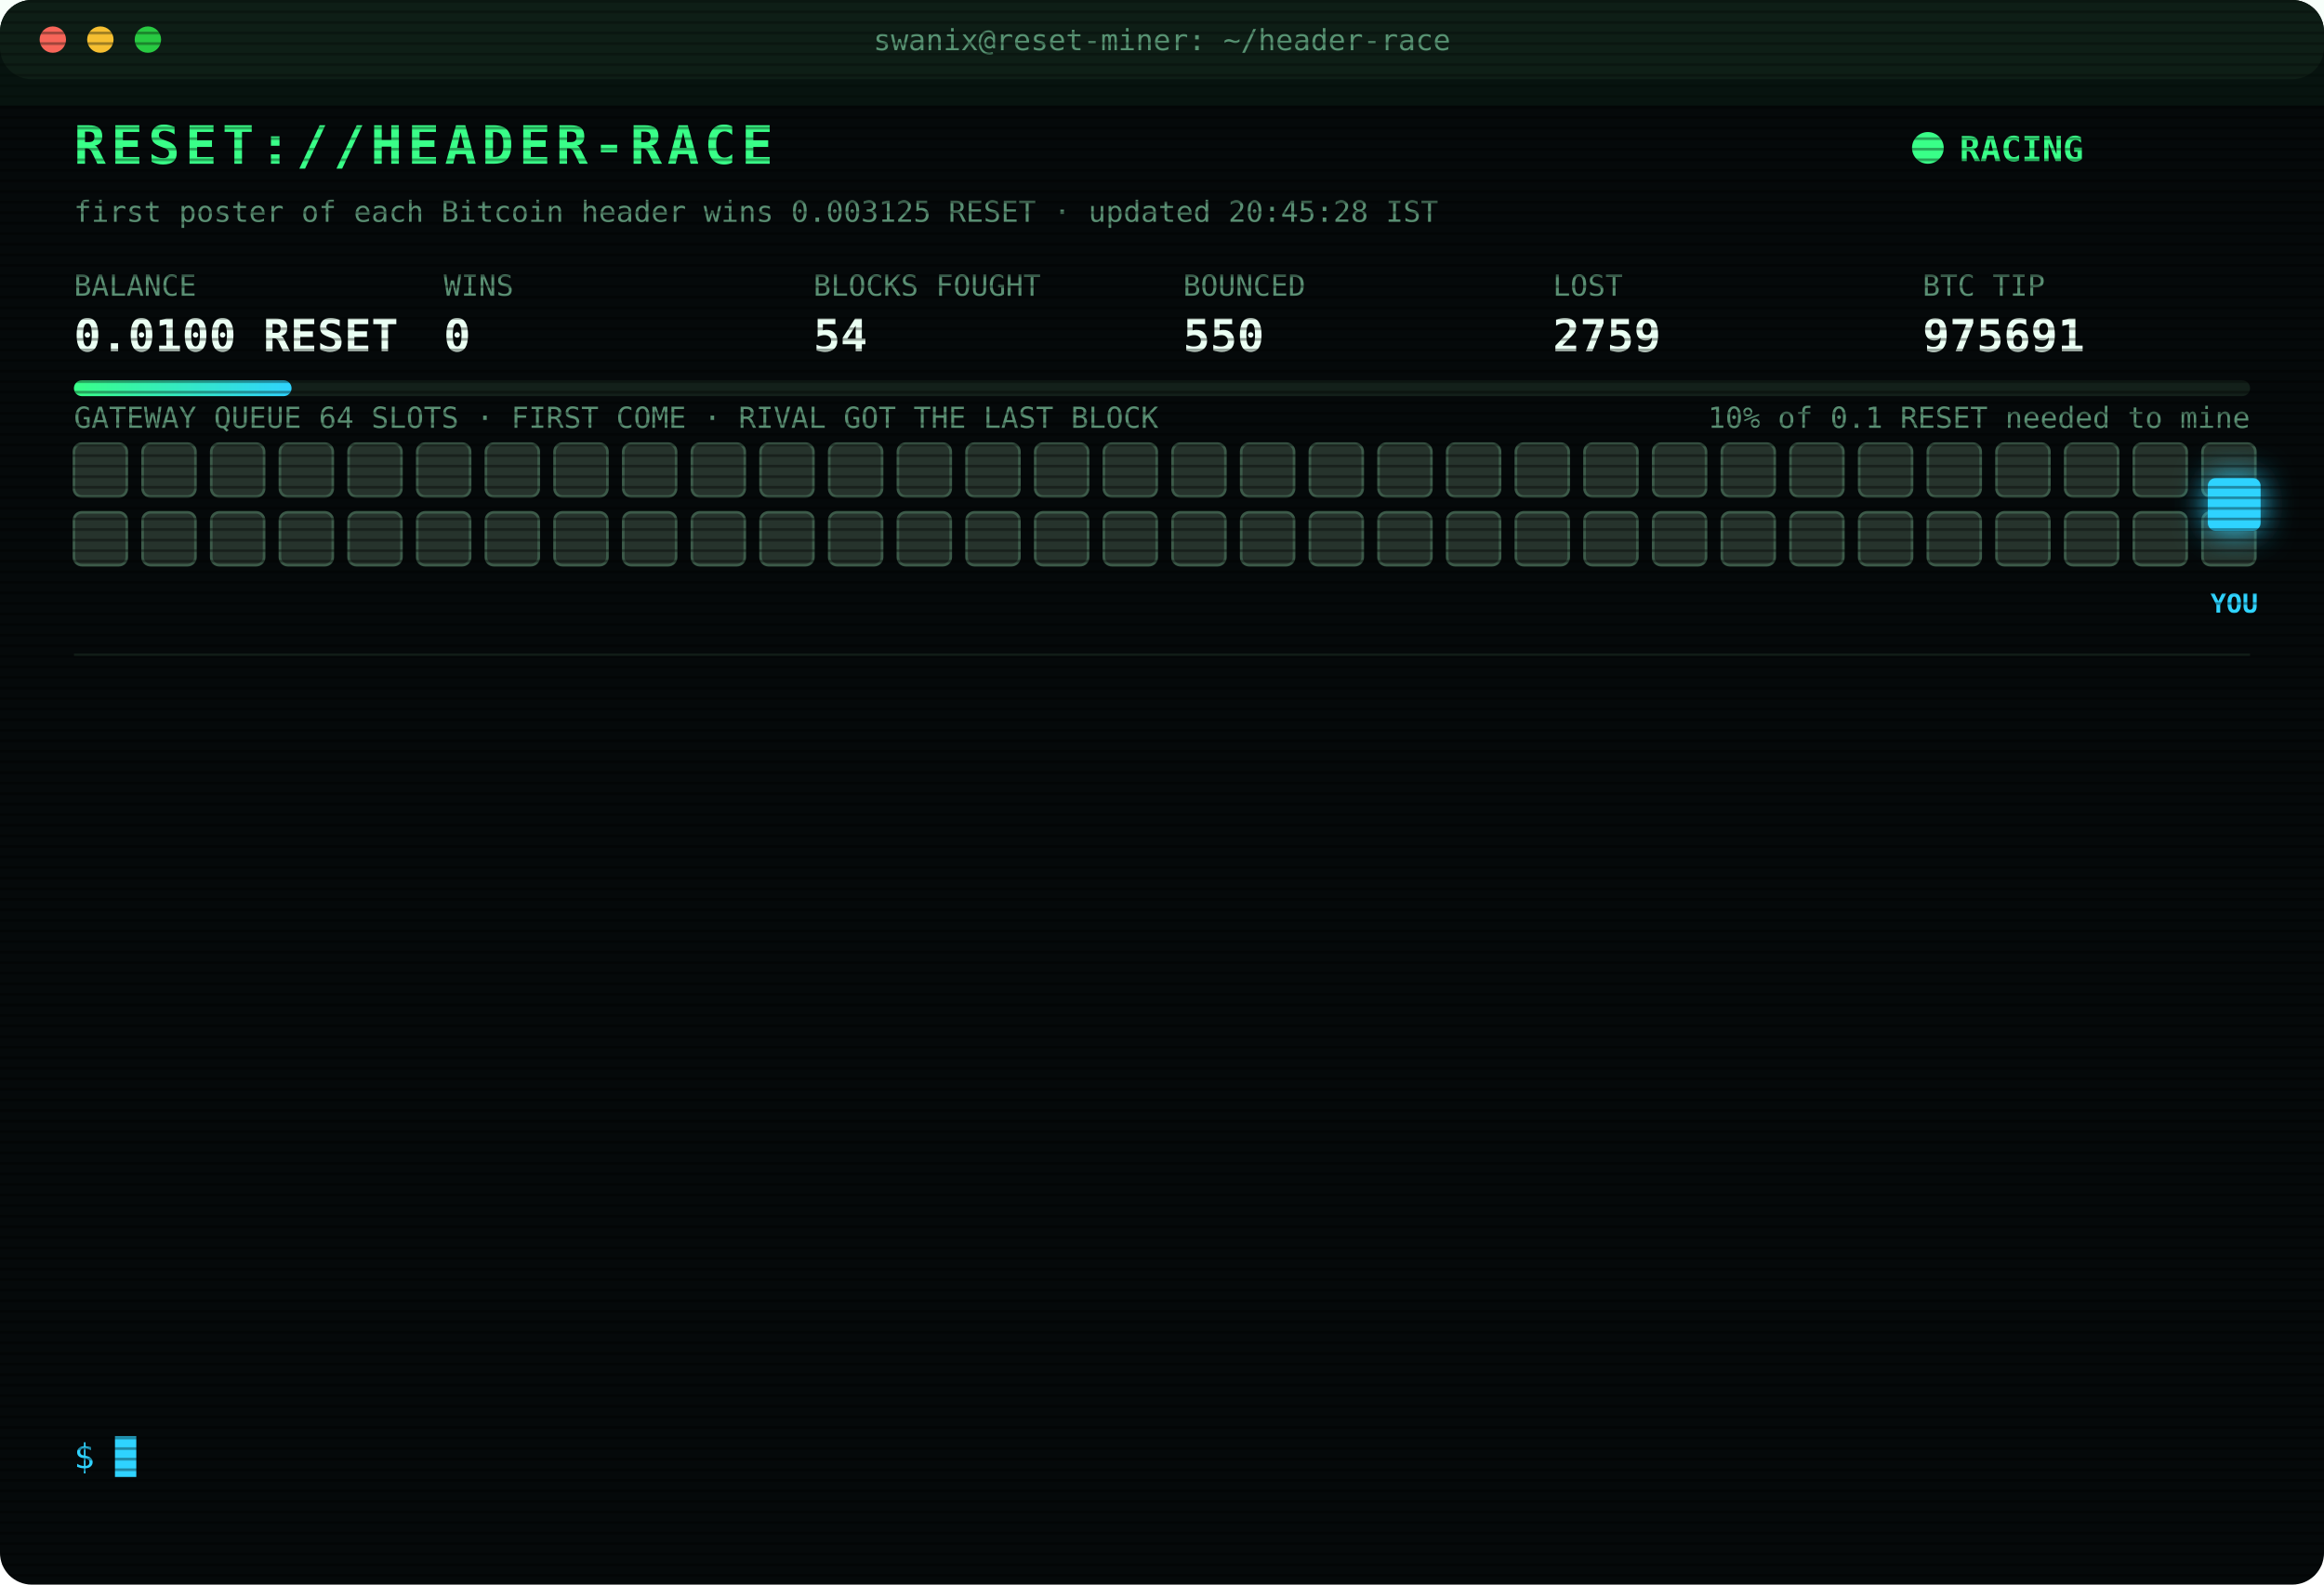
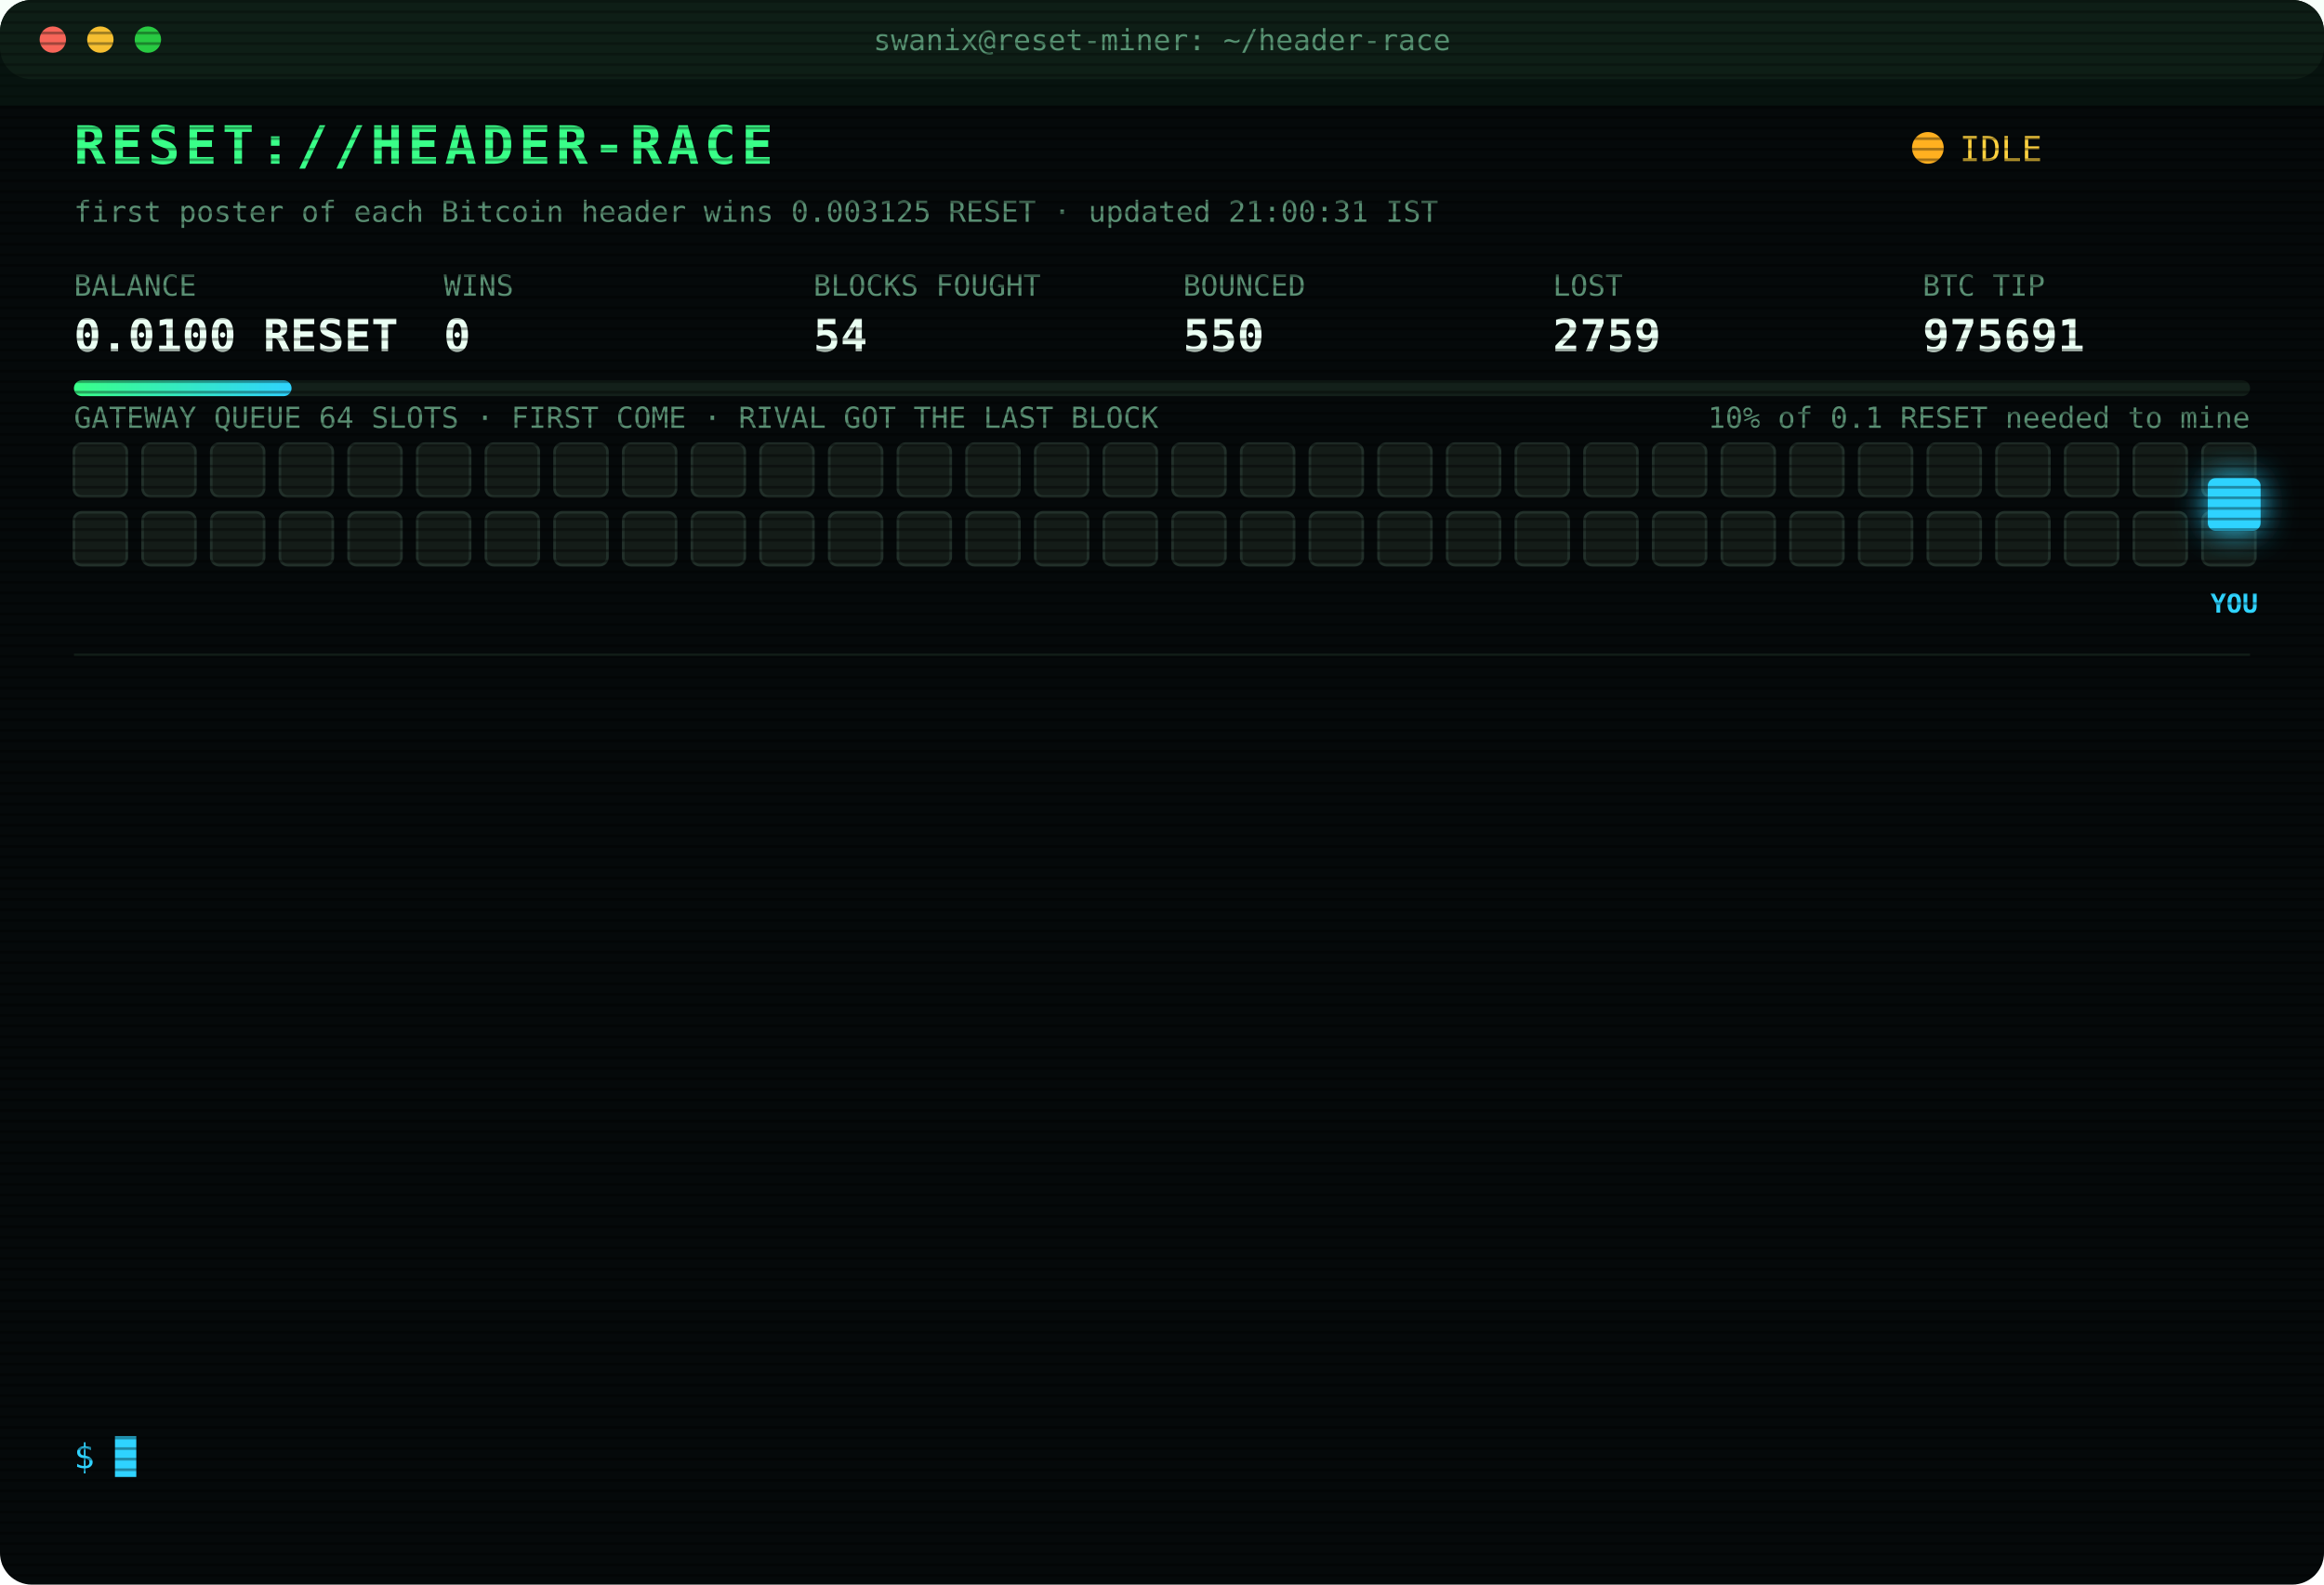
<svg xmlns="http://www.w3.org/2000/svg" width="880" height="600" viewBox="0 0 880 600" font-family="ui-monospace,SFMono-Regular,Menlo,Consolas,monospace">
  <style>
text{font-size:13px;fill:#7CFFB2}
.title{font-size:20px;font-weight:700;fill:#39FF88;letter-spacing:2px;animation:glitch 3s infinite steps(1)}
.sub{fill:#2fd3ff}.k{fill:#5a8f73;font-size:11px}.v{font-size:17px;font-weight:700;fill:#eafff3}
.ts{fill:#3f6b56}.boot{fill:#2fd3ff}.dim{fill:#5a8f73}.bad{fill:#ff4d6d}.warn{fill:#ffd23f}.mag{fill:#ff5cf0}.win{fill:#39FF88;font-weight:700}
.tag{font-size:10px;fill:#2fd3ff;font-weight:700}
.rival{fill:#26332c;stroke:#3c5a49;animation:jam 1.2s infinite alternate}
.idle{fill:#141c18;stroke:#22302a;animation:breathe 4s infinite}
.me{fill:#2fd3ff;filter:drop-shadow(0 0 6px #2fd3ff)}
.hover{animation:nudge 1.1s infinite ease-in-out}.bounce{animation:kick 1.4s infinite}
.ln{opacity:0;animation:in .4s forwards}
.cur{animation:blink 1s infinite steps(1)}
.scan{animation:scan 6s infinite linear}
.led{animation:blink 1.4s infinite}
@keyframes in{from{opacity:0;transform:translateX(-6px)}to{opacity:1;transform:none}}
@keyframes blink{50%{opacity:0}}
@keyframes jam{to{fill:#33463b}}
@keyframes breathe{50%{opacity:.4}}
@keyframes nudge{50%{transform:translateX(-10px)}}
@keyframes kick{0%,100%{transform:none}30%{transform:translateX(-14px)}55%{transform:translateX(10px) translateY(-6px)}}
@keyframes glitch{0%,92%{transform:none}93%{transform:translateX(2px);fill:#ff4d6d}95%{transform:translateX(-2px);fill:#2fd3ff}97%{transform:none}}
@keyframes scan{from{transform:translateY(-40px)}to{transform:translateY(600px)}}
</style>
  <defs>
    <pattern id="sl" width="4" height="4" patternUnits="userSpaceOnUse">
      <rect width="4" height="1" fill="#000" opacity=".35" />
    </pattern>
    <linearGradient id="bar">
      <stop offset="0" stop-color="#39FF88" />
      <stop offset="1" stop-color="#2fd3ff" />
    </linearGradient>
  </defs>
  <rect width="880" height="600" rx="12" fill="#05090a" />
  <rect width="880" height="30" rx="12" fill="#0d1512" />
  <circle cx="20" cy="15" r="5" fill="#ff5f57" />
  <circle cx="38" cy="15" r="5" fill="#febc2e" />
  <circle cx="56" cy="15" r="5" fill="#28c840" />
  <text x="440" y="19" text-anchor="middle" class="k">swanix@reset-miner: ~/header-race</text>
  <text x="28" y="62" class="title">RESET://HEADER-RACE</text>
-   <circle class="led" cx="730" cy="56" r="6" fill="#39FF88" />
-   <text x="742" y="61" class="win">RACING</text>
-   <text x="28" y="84" class="k">first poster of each Bitcoin header wins 0.003125 RESET · updated 20:45:28 IST</text>
+   <circle class="led" cx="730" cy="56" r="6" fill="#ffb020" />
+   <text x="742" y="61" class="warn">IDLE</text>
+   <text x="28" y="84" class="k">first poster of each Bitcoin header wins 0.003125 RESET · updated 21:00:31 IST</text>
  <text x="28" y="112" class="k">BALANCE</text>
  <text x="28" y="133" class="v">0.0100 RESET</text>
  <text x="168" y="112" class="k">WINS</text>
  <text x="168" y="133" class="v">0</text>
  <text x="308" y="112" class="k">BLOCKS FOUGHT</text>
  <text x="308" y="133" class="v">54</text>
  <text x="448" y="112" class="k">BOUNCED</text>
  <text x="448" y="133" class="v">550</text>
  <text x="588" y="112" class="k">LOST</text>
  <text x="588" y="133" class="v">2759</text>
  <text x="728" y="112" class="k">BTC TIP</text>
  <text x="728" y="133" class="v">975691</text>
  <rect x="28" y="144" width="824" height="6" rx="3" fill="#13201a" />
  <rect x="28" y="144" width="82.4" height="6" rx="3" fill="url(#bar)" />
  <text x="852" y="162" text-anchor="end" class="k">10% of 0.1 RESET needed to mine</text>
  <text x="28" y="162" class="k">GATEWAY QUEUE 64 SLOTS · FIRST COME · RIVAL GOT THE LAST BLOCK</text>
-   <rect class="rival" x="28" y="168" width="20" height="20" rx="3" style="animation-delay:0.00s" />
-   <rect class="rival" x="54" y="168" width="20" height="20" rx="3" style="animation-delay:0.05s" />
-   <rect class="rival" x="80" y="168" width="20" height="20" rx="3" style="animation-delay:0.10s" />
-   <rect class="rival" x="106" y="168" width="20" height="20" rx="3" style="animation-delay:0.15s" />
-   <rect class="rival" x="132" y="168" width="20" height="20" rx="3" style="animation-delay:0.20s" />
-   <rect class="rival" x="158" y="168" width="20" height="20" rx="3" style="animation-delay:0.25s" />
-   <rect class="rival" x="184" y="168" width="20" height="20" rx="3" style="animation-delay:0.30s" />
-   <rect class="rival" x="210" y="168" width="20" height="20" rx="3" style="animation-delay:0.35s" />
-   <rect class="rival" x="236" y="168" width="20" height="20" rx="3" style="animation-delay:0.40s" />
-   <rect class="rival" x="262" y="168" width="20" height="20" rx="3" style="animation-delay:0.45s" />
-   <rect class="rival" x="288" y="168" width="20" height="20" rx="3" style="animation-delay:0.50s" />
-   <rect class="rival" x="314" y="168" width="20" height="20" rx="3" style="animation-delay:0.55s" />
-   <rect class="rival" x="340" y="168" width="20" height="20" rx="3" style="animation-delay:0.60s" />
-   <rect class="rival" x="366" y="168" width="20" height="20" rx="3" style="animation-delay:0.65s" />
-   <rect class="rival" x="392" y="168" width="20" height="20" rx="3" style="animation-delay:0.70s" />
-   <rect class="rival" x="418" y="168" width="20" height="20" rx="3" style="animation-delay:0.75s" />
-   <rect class="rival" x="444" y="168" width="20" height="20" rx="3" style="animation-delay:0.80s" />
-   <rect class="rival" x="470" y="168" width="20" height="20" rx="3" style="animation-delay:0.85s" />
-   <rect class="rival" x="496" y="168" width="20" height="20" rx="3" style="animation-delay:0.90s" />
-   <rect class="rival" x="522" y="168" width="20" height="20" rx="3" style="animation-delay:0.95s" />
-   <rect class="rival" x="548" y="168" width="20" height="20" rx="3" style="animation-delay:1.00s" />
-   <rect class="rival" x="574" y="168" width="20" height="20" rx="3" style="animation-delay:1.05s" />
-   <rect class="rival" x="600" y="168" width="20" height="20" rx="3" style="animation-delay:1.10s" />
-   <rect class="rival" x="626" y="168" width="20" height="20" rx="3" style="animation-delay:1.15s" />
-   <rect class="rival" x="652" y="168" width="20" height="20" rx="3" style="animation-delay:1.20s" />
-   <rect class="rival" x="678" y="168" width="20" height="20" rx="3" style="animation-delay:1.25s" />
-   <rect class="rival" x="704" y="168" width="20" height="20" rx="3" style="animation-delay:1.30s" />
-   <rect class="rival" x="730" y="168" width="20" height="20" rx="3" style="animation-delay:1.35s" />
-   <rect class="rival" x="756" y="168" width="20" height="20" rx="3" style="animation-delay:1.40s" />
-   <rect class="rival" x="782" y="168" width="20" height="20" rx="3" style="animation-delay:1.45s" />
-   <rect class="rival" x="808" y="168" width="20" height="20" rx="3" style="animation-delay:1.50s" />
-   <rect class="rival" x="834" y="168" width="20" height="20" rx="3" style="animation-delay:1.55s" />
-   <rect class="rival" x="28" y="194" width="20" height="20" rx="3" style="animation-delay:1.60s" />
-   <rect class="rival" x="54" y="194" width="20" height="20" rx="3" style="animation-delay:1.65s" />
-   <rect class="rival" x="80" y="194" width="20" height="20" rx="3" style="animation-delay:1.70s" />
-   <rect class="rival" x="106" y="194" width="20" height="20" rx="3" style="animation-delay:1.75s" />
-   <rect class="rival" x="132" y="194" width="20" height="20" rx="3" style="animation-delay:1.80s" />
-   <rect class="rival" x="158" y="194" width="20" height="20" rx="3" style="animation-delay:1.85s" />
-   <rect class="rival" x="184" y="194" width="20" height="20" rx="3" style="animation-delay:1.90s" />
-   <rect class="rival" x="210" y="194" width="20" height="20" rx="3" style="animation-delay:1.95s" />
-   <rect class="rival" x="236" y="194" width="20" height="20" rx="3" style="animation-delay:2.00s" />
-   <rect class="rival" x="262" y="194" width="20" height="20" rx="3" style="animation-delay:2.05s" />
-   <rect class="rival" x="288" y="194" width="20" height="20" rx="3" style="animation-delay:2.10s" />
-   <rect class="rival" x="314" y="194" width="20" height="20" rx="3" style="animation-delay:2.15s" />
-   <rect class="rival" x="340" y="194" width="20" height="20" rx="3" style="animation-delay:2.20s" />
-   <rect class="rival" x="366" y="194" width="20" height="20" rx="3" style="animation-delay:2.25s" />
-   <rect class="rival" x="392" y="194" width="20" height="20" rx="3" style="animation-delay:2.30s" />
-   <rect class="rival" x="418" y="194" width="20" height="20" rx="3" style="animation-delay:2.35s" />
-   <rect class="rival" x="444" y="194" width="20" height="20" rx="3" style="animation-delay:2.40s" />
-   <rect class="rival" x="470" y="194" width="20" height="20" rx="3" style="animation-delay:2.45s" />
-   <rect class="rival" x="496" y="194" width="20" height="20" rx="3" style="animation-delay:2.50s" />
-   <rect class="rival" x="522" y="194" width="20" height="20" rx="3" style="animation-delay:2.55s" />
-   <rect class="rival" x="548" y="194" width="20" height="20" rx="3" style="animation-delay:2.60s" />
-   <rect class="rival" x="574" y="194" width="20" height="20" rx="3" style="animation-delay:2.65s" />
-   <rect class="rival" x="600" y="194" width="20" height="20" rx="3" style="animation-delay:2.70s" />
-   <rect class="rival" x="626" y="194" width="20" height="20" rx="3" style="animation-delay:2.75s" />
-   <rect class="rival" x="652" y="194" width="20" height="20" rx="3" style="animation-delay:2.80s" />
-   <rect class="rival" x="678" y="194" width="20" height="20" rx="3" style="animation-delay:2.85s" />
-   <rect class="rival" x="704" y="194" width="20" height="20" rx="3" style="animation-delay:2.90s" />
-   <rect class="rival" x="730" y="194" width="20" height="20" rx="3" style="animation-delay:2.95s" />
-   <rect class="rival" x="756" y="194" width="20" height="20" rx="3" style="animation-delay:3.00s" />
-   <rect class="rival" x="782" y="194" width="20" height="20" rx="3" style="animation-delay:3.05s" />
-   <rect class="rival" x="808" y="194" width="20" height="20" rx="3" style="animation-delay:3.10s" />
-   <rect class="rival" x="834" y="194" width="20" height="20" rx="3" style="animation-delay:3.15s" />
+   <rect class="idle" x="28" y="168" width="20" height="20" rx="3" style="animation-delay:0.00s" />
+   <rect class="idle" x="54" y="168" width="20" height="20" rx="3" style="animation-delay:0.05s" />
+   <rect class="idle" x="80" y="168" width="20" height="20" rx="3" style="animation-delay:0.10s" />
+   <rect class="idle" x="106" y="168" width="20" height="20" rx="3" style="animation-delay:0.15s" />
+   <rect class="idle" x="132" y="168" width="20" height="20" rx="3" style="animation-delay:0.20s" />
+   <rect class="idle" x="158" y="168" width="20" height="20" rx="3" style="animation-delay:0.25s" />
+   <rect class="idle" x="184" y="168" width="20" height="20" rx="3" style="animation-delay:0.30s" />
+   <rect class="idle" x="210" y="168" width="20" height="20" rx="3" style="animation-delay:0.35s" />
+   <rect class="idle" x="236" y="168" width="20" height="20" rx="3" style="animation-delay:0.40s" />
+   <rect class="idle" x="262" y="168" width="20" height="20" rx="3" style="animation-delay:0.45s" />
+   <rect class="idle" x="288" y="168" width="20" height="20" rx="3" style="animation-delay:0.50s" />
+   <rect class="idle" x="314" y="168" width="20" height="20" rx="3" style="animation-delay:0.55s" />
+   <rect class="idle" x="340" y="168" width="20" height="20" rx="3" style="animation-delay:0.60s" />
+   <rect class="idle" x="366" y="168" width="20" height="20" rx="3" style="animation-delay:0.65s" />
+   <rect class="idle" x="392" y="168" width="20" height="20" rx="3" style="animation-delay:0.70s" />
+   <rect class="idle" x="418" y="168" width="20" height="20" rx="3" style="animation-delay:0.75s" />
+   <rect class="idle" x="444" y="168" width="20" height="20" rx="3" style="animation-delay:0.80s" />
+   <rect class="idle" x="470" y="168" width="20" height="20" rx="3" style="animation-delay:0.85s" />
+   <rect class="idle" x="496" y="168" width="20" height="20" rx="3" style="animation-delay:0.90s" />
+   <rect class="idle" x="522" y="168" width="20" height="20" rx="3" style="animation-delay:0.95s" />
+   <rect class="idle" x="548" y="168" width="20" height="20" rx="3" style="animation-delay:1.00s" />
+   <rect class="idle" x="574" y="168" width="20" height="20" rx="3" style="animation-delay:1.05s" />
+   <rect class="idle" x="600" y="168" width="20" height="20" rx="3" style="animation-delay:1.10s" />
+   <rect class="idle" x="626" y="168" width="20" height="20" rx="3" style="animation-delay:1.15s" />
+   <rect class="idle" x="652" y="168" width="20" height="20" rx="3" style="animation-delay:1.20s" />
+   <rect class="idle" x="678" y="168" width="20" height="20" rx="3" style="animation-delay:1.25s" />
+   <rect class="idle" x="704" y="168" width="20" height="20" rx="3" style="animation-delay:1.30s" />
+   <rect class="idle" x="730" y="168" width="20" height="20" rx="3" style="animation-delay:1.35s" />
+   <rect class="idle" x="756" y="168" width="20" height="20" rx="3" style="animation-delay:1.40s" />
+   <rect class="idle" x="782" y="168" width="20" height="20" rx="3" style="animation-delay:1.45s" />
+   <rect class="idle" x="808" y="168" width="20" height="20" rx="3" style="animation-delay:1.50s" />
+   <rect class="idle" x="834" y="168" width="20" height="20" rx="3" style="animation-delay:1.55s" />
+   <rect class="idle" x="28" y="194" width="20" height="20" rx="3" style="animation-delay:1.60s" />
+   <rect class="idle" x="54" y="194" width="20" height="20" rx="3" style="animation-delay:1.65s" />
+   <rect class="idle" x="80" y="194" width="20" height="20" rx="3" style="animation-delay:1.70s" />
+   <rect class="idle" x="106" y="194" width="20" height="20" rx="3" style="animation-delay:1.75s" />
+   <rect class="idle" x="132" y="194" width="20" height="20" rx="3" style="animation-delay:1.80s" />
+   <rect class="idle" x="158" y="194" width="20" height="20" rx="3" style="animation-delay:1.85s" />
+   <rect class="idle" x="184" y="194" width="20" height="20" rx="3" style="animation-delay:1.90s" />
+   <rect class="idle" x="210" y="194" width="20" height="20" rx="3" style="animation-delay:1.95s" />
+   <rect class="idle" x="236" y="194" width="20" height="20" rx="3" style="animation-delay:2.00s" />
+   <rect class="idle" x="262" y="194" width="20" height="20" rx="3" style="animation-delay:2.05s" />
+   <rect class="idle" x="288" y="194" width="20" height="20" rx="3" style="animation-delay:2.10s" />
+   <rect class="idle" x="314" y="194" width="20" height="20" rx="3" style="animation-delay:2.15s" />
+   <rect class="idle" x="340" y="194" width="20" height="20" rx="3" style="animation-delay:2.20s" />
+   <rect class="idle" x="366" y="194" width="20" height="20" rx="3" style="animation-delay:2.25s" />
+   <rect class="idle" x="392" y="194" width="20" height="20" rx="3" style="animation-delay:2.30s" />
+   <rect class="idle" x="418" y="194" width="20" height="20" rx="3" style="animation-delay:2.35s" />
+   <rect class="idle" x="444" y="194" width="20" height="20" rx="3" style="animation-delay:2.40s" />
+   <rect class="idle" x="470" y="194" width="20" height="20" rx="3" style="animation-delay:2.45s" />
+   <rect class="idle" x="496" y="194" width="20" height="20" rx="3" style="animation-delay:2.50s" />
+   <rect class="idle" x="522" y="194" width="20" height="20" rx="3" style="animation-delay:2.55s" />
+   <rect class="idle" x="548" y="194" width="20" height="20" rx="3" style="animation-delay:2.60s" />
+   <rect class="idle" x="574" y="194" width="20" height="20" rx="3" style="animation-delay:2.65s" />
+   <rect class="idle" x="600" y="194" width="20" height="20" rx="3" style="animation-delay:2.70s" />
+   <rect class="idle" x="626" y="194" width="20" height="20" rx="3" style="animation-delay:2.75s" />
+   <rect class="idle" x="652" y="194" width="20" height="20" rx="3" style="animation-delay:2.80s" />
+   <rect class="idle" x="678" y="194" width="20" height="20" rx="3" style="animation-delay:2.85s" />
+   <rect class="idle" x="704" y="194" width="20" height="20" rx="3" style="animation-delay:2.90s" />
+   <rect class="idle" x="730" y="194" width="20" height="20" rx="3" style="animation-delay:2.95s" />
+   <rect class="idle" x="756" y="194" width="20" height="20" rx="3" style="animation-delay:3.00s" />
+   <rect class="idle" x="782" y="194" width="20" height="20" rx="3" style="animation-delay:3.05s" />
+   <rect class="idle" x="808" y="194" width="20" height="20" rx="3" style="animation-delay:3.10s" />
+   <rect class="idle" x="834" y="194" width="20" height="20" rx="3" style="animation-delay:3.15s" />
  <g class="hover">
    <rect class="me" x="836" y="181" width="20" height="20" rx="3" />
    <text class="tag" x="846" y="232" text-anchor="middle">YOU</text>
  </g>
  <line x1="28" x2="852" y1="248" y2="248" stroke="#13201a" />
  <g class="ln" style="animation-delay:0.40s">
    <text x="28" y="270" class="ts">18:53:58</text>
    <text x="104" y="270" class="bad">[LOST] #975678 taken by a rival miner</text>
  </g>
  <g class="ln" style="animation-delay:0.65s">
    <text x="28" y="292" class="ts">18:58:53</text>
    <text x="104" y="292" class="bad">[LOST] #975679 taken by a rival miner</text>
  </g>
  <g class="ln" style="animation-delay:0.90s">
    <text x="28" y="314" class="ts">19:18:13</text>
    <text x="104" y="314" class="bad">[LOST] #975680 taken by a rival miner</text>
  </g>
  <g class="ln" style="animation-delay:1.15s">
    <text x="28" y="336" class="ts">19:28:19</text>
    <text x="104" y="336" class="bad">[LOST] #975681 taken by a rival miner</text>
  </g>
  <g class="ln" style="animation-delay:1.40s">
    <text x="28" y="358" class="ts">19:34:39</text>
    <text x="104" y="358" class="bad">[LOST] #975682 taken by a rival miner</text>
  </g>
  <g class="ln" style="animation-delay:1.65s">
    <text x="28" y="380" class="ts">19:40:44</text>
    <text x="104" y="380" class="bad">[LOST] #975683 taken by a rival miner</text>
  </g>
  <g class="ln" style="animation-delay:1.90s">
    <text x="28" y="402" class="ts">20:03:35</text>
    <text x="104" y="402" class="bad">[LOST] #975685 taken by a rival miner</text>
  </g>
  <g class="ln" style="animation-delay:2.15s">
    <text x="28" y="424" class="ts">20:09:07</text>
    <text x="104" y="424" class="bad">[LOST] #975686 taken by a rival miner</text>
  </g>
  <g class="ln" style="animation-delay:2.40s">
    <text x="28" y="446" class="ts">20:16:47</text>
    <text x="104" y="446" class="bad">[LOST] #975688 taken by a rival miner</text>
  </g>
  <g class="ln" style="animation-delay:2.65s">
    <text x="28" y="468" class="ts">20:19:53</text>
    <text x="104" y="468" class="bad">[GATEWAY DOWN] no response · 1244ms</text>
  </g>
  <g class="ln" style="animation-delay:2.90s">
    <text x="28" y="490" class="ts">20:26:52</text>
    <text x="104" y="490" class="bad">[LOST] #975689 taken by a rival miner</text>
  </g>
  <g class="ln" style="animation-delay:3.15s">
    <text x="28" y="512" class="ts">20:31:30</text>
    <text x="104" y="512" class="bad">[LOST] #975690 taken by a rival miner</text>
  </g>
  <g class="ln" style="animation-delay:3.40s">
    <text x="28" y="534" class="ts">20:37:04</text>
    <text x="104" y="534" class="bad">[LOST] #975691 taken by a rival miner</text>
  </g>
  <text x="28" y="556" class="sub">$ <tspan class="cur">█</tspan>
  </text>
  <rect width="880" height="600" rx="12" fill="url(#sl)" pointer-events="none" />
  <rect class="scan" width="880" height="40" fill="#39FF88" opacity=".04" />
</svg>
